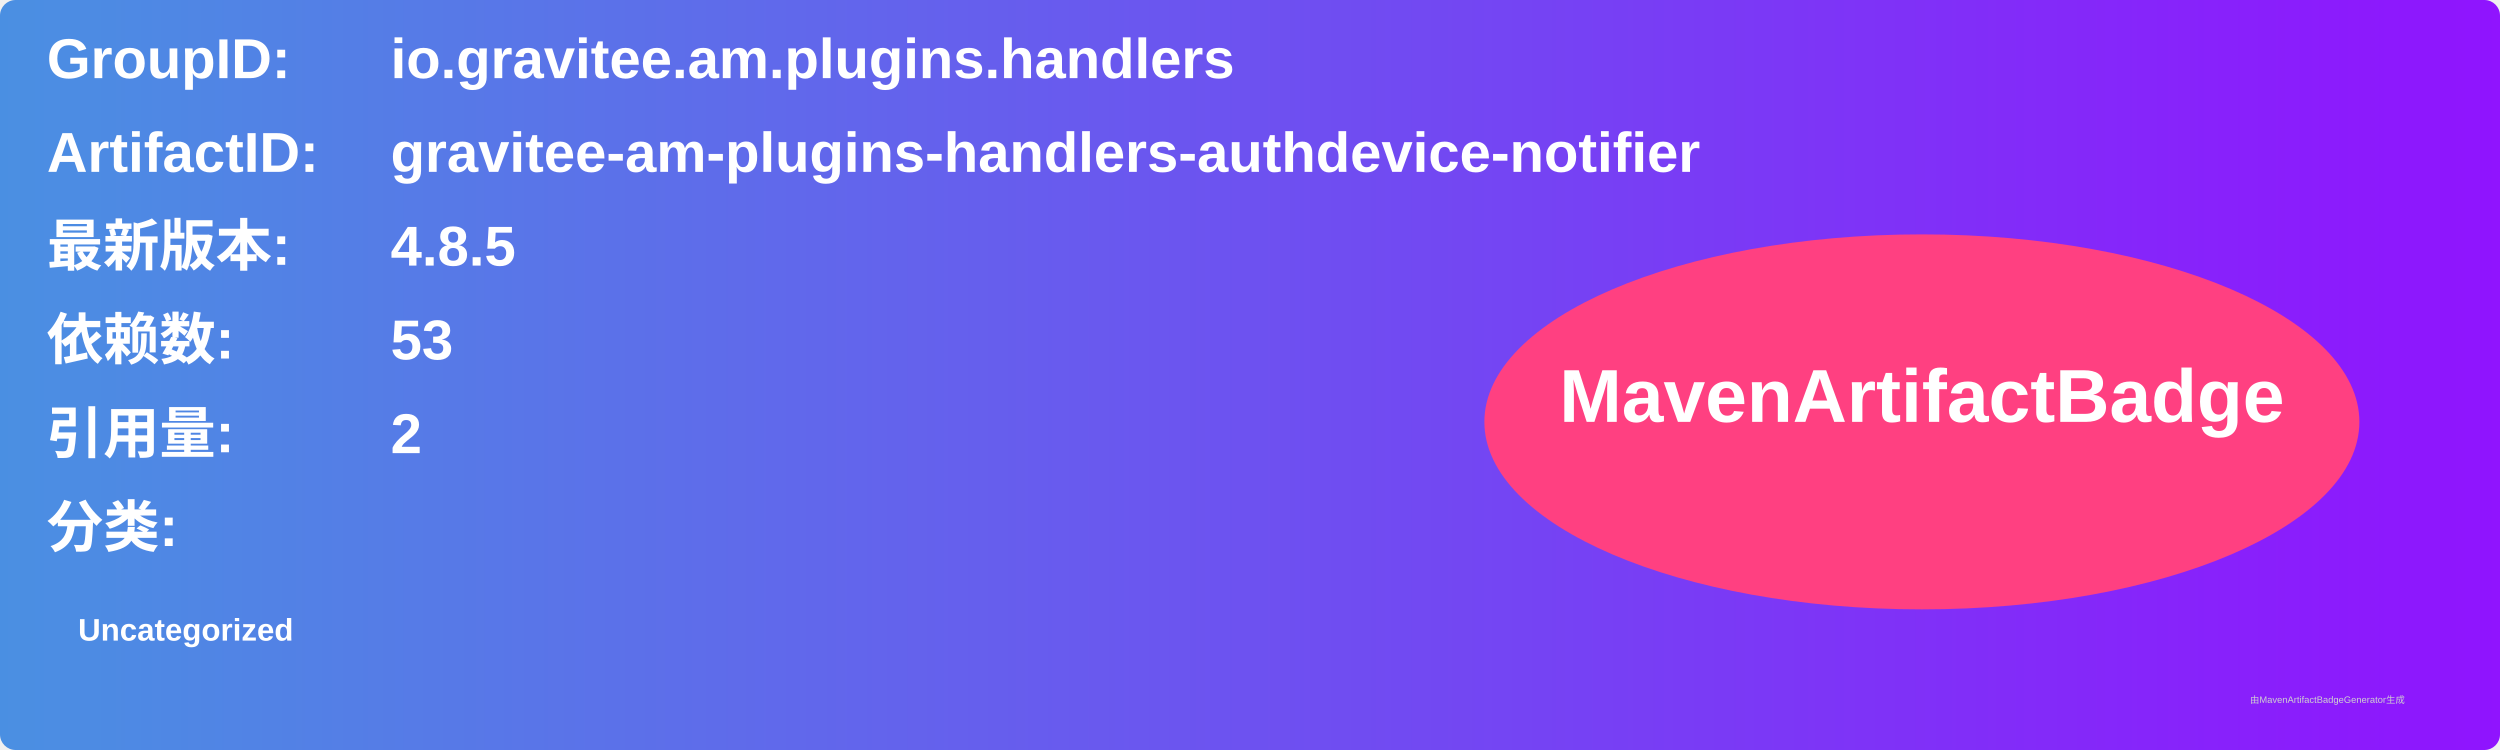
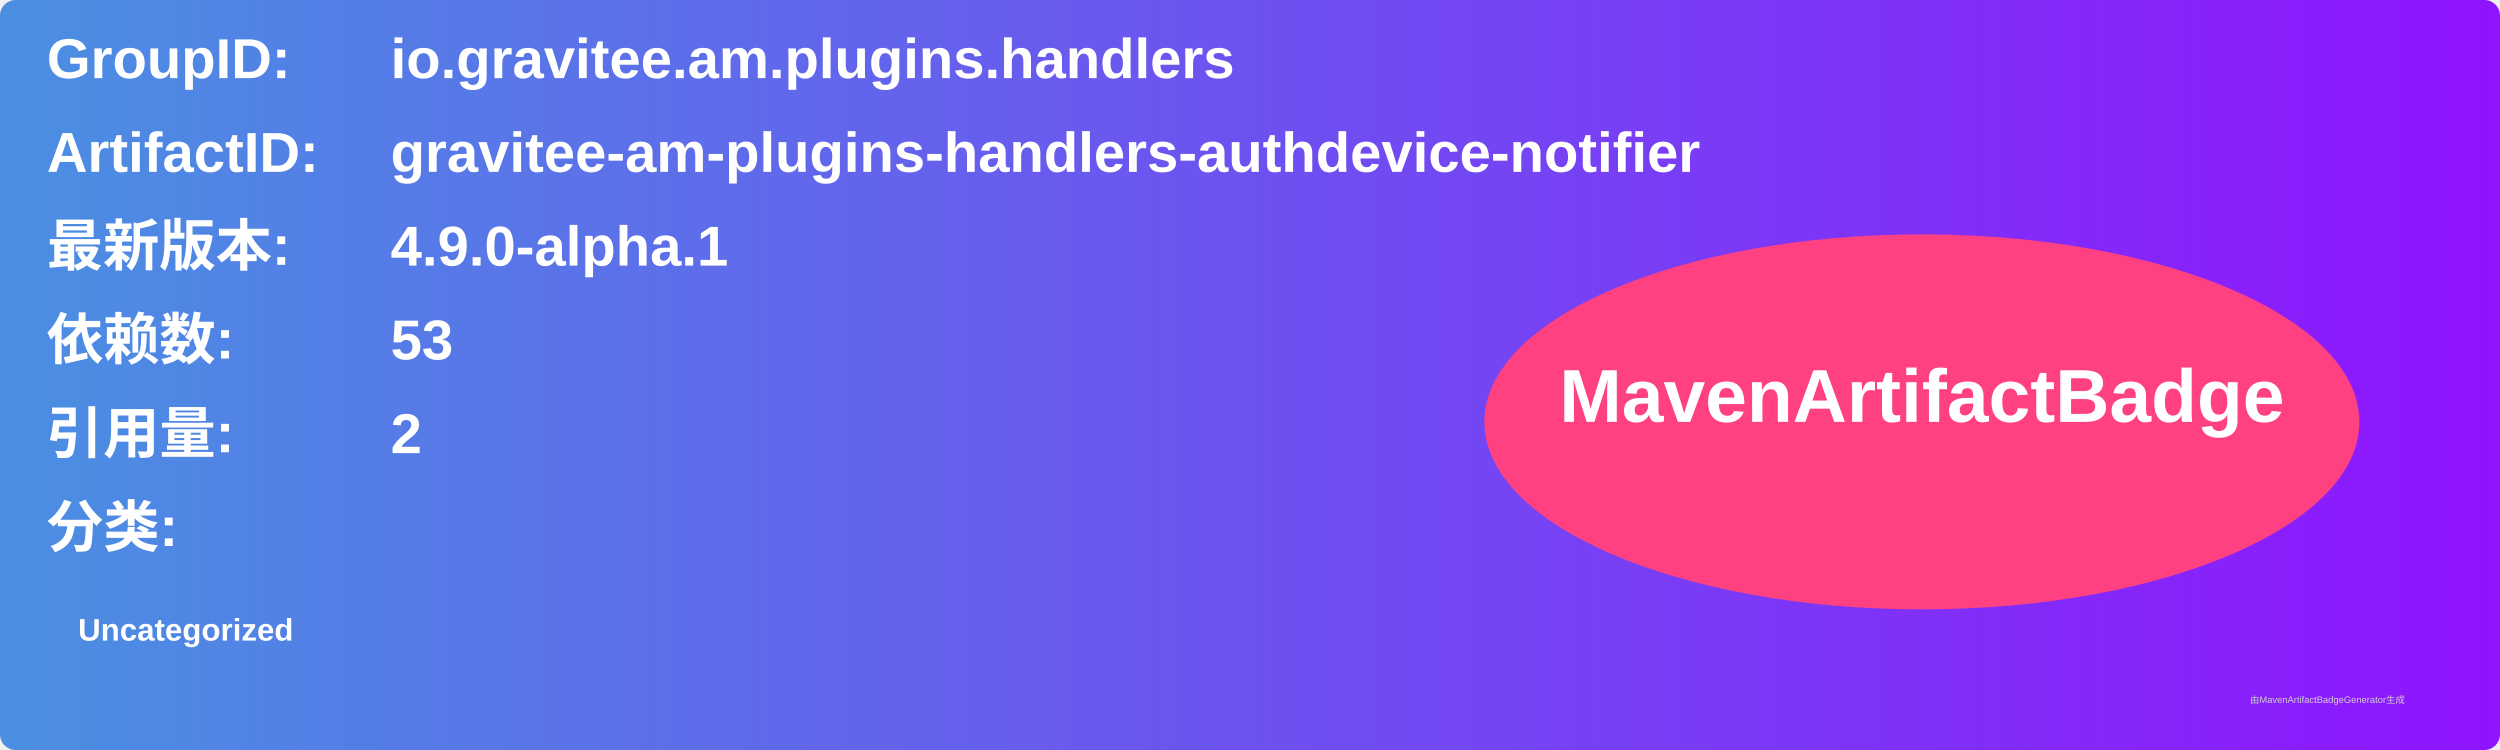
<svg xmlns="http://www.w3.org/2000/svg" width="800" height="240" viewBox="0 0 800 240">
  <linearGradient id="grad" x1="0%" y1="0%" x2="100%" y2="0%">
    <stop offset="0%" stop-color="#4a90e2" />
    <stop offset="100%" stop-color="#9013fe" />
  </linearGradient>
  <rect width="100%" height="100%" rx="5" ry="5" fill="url(#grad)" />
  <g transform="translate(15, 15)">
    <text x="0" y="10" font-family="Arial" font-size="18" fill="white" font-weight="bold" width="260">GroupID:</text>
    <text x="110" y="10" font-family="Arial" font-size="18" fill="white" font-weight="bold" width="460">io.gravitee.am.plugins.handlers</text>
    <text x="0" y="40" font-family="Arial" font-size="18" fill="white" font-weight="bold" width="260">ArtifactID:</text>
    <text x="110" y="40" font-family="Arial" font-size="18" fill="white" font-weight="bold" width="460">gravitee-am-plugins-handlers-authdevice-notifier</text>
    <text x="0" y="70" font-family="Arial" font-size="18" fill="white" font-weight="bold">最新版本:</text>
    <text x="110" y="70" font-family="Arial" font-size="18" fill="white" font-weight="bold">
-       <tspan font-weight="bold">4.8.5</tspan>
+       <tspan font-weight="bold">4.9.0-alpha.1</tspan>
    </text>
    <text x="0" y="100" font-family="Arial" font-size="18" fill="white" font-weight="bold">依赖数: </text>
    <text x="110" y="100" font-family="Arial" font-size="18" fill="white">
      <tspan font-weight="bold">53</tspan>
    </text>
    <text x="0" y="130" font-family="Arial" font-size="18" fill="white" font-weight="bold">引用量: </text>
    <text x="110" y="130" font-family="Arial" font-size="18" fill="white">
      <tspan font-weight="bold">2</tspan>
    </text>
    <text x="0" y="160" font-family="Arial" font-size="18" fill="white" font-weight="bold">分类:</text>
    <text x="10" y="190" font-family="Arial" font-size="10" fill="white">
      <tspan font-weight="bold">Uncategorized</tspan>
    </text>
    <ellipse cx="600" cy="120" rx="140" ry="60" fill="#ff4081" />
    <text x="600" y="120" text-anchor="middle" font-family="Arial" font-size="24" fill="white" font-weight="bold">MavenArtifactBadge</text>
  </g>
  <text x="720" y="225" font-family="Arial" font-size="3" fill="#d0d0d0">由MavenArtifactBadgeGenerator生成</text>
</svg>
